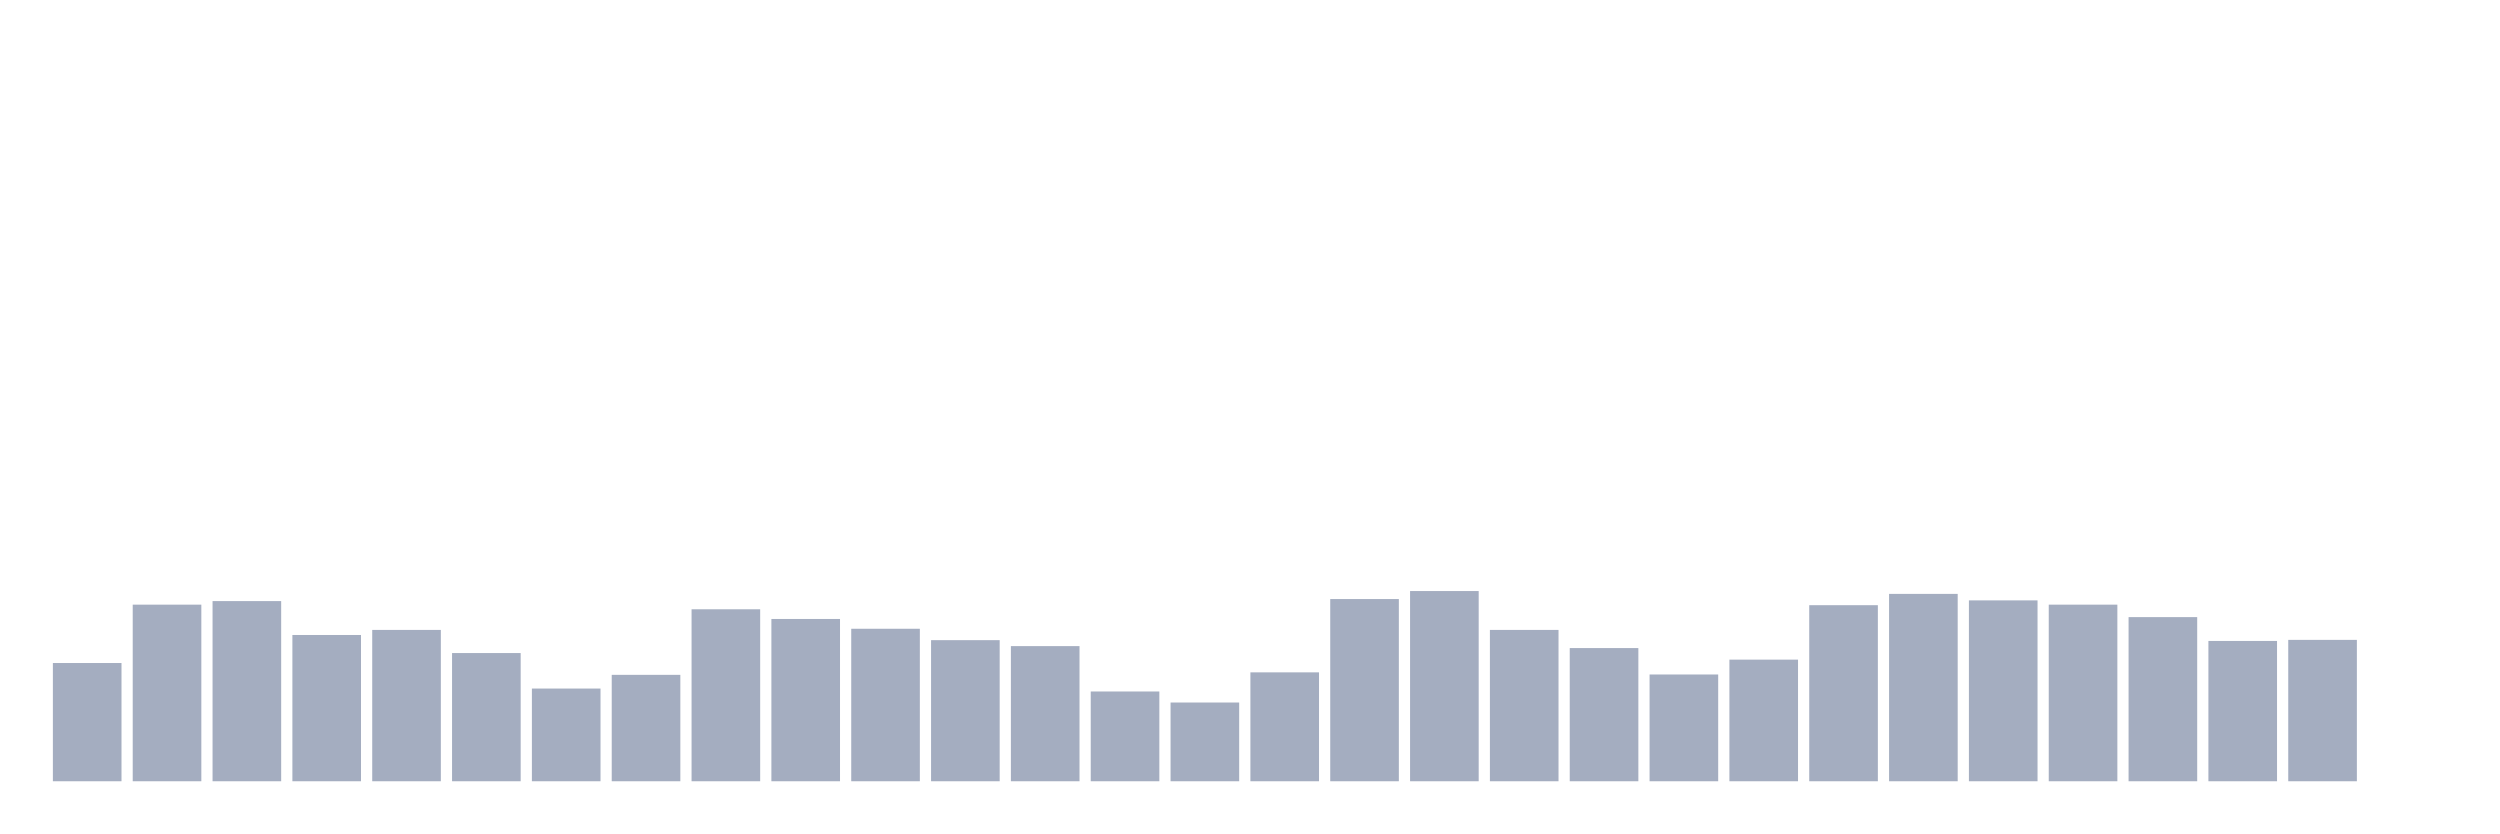
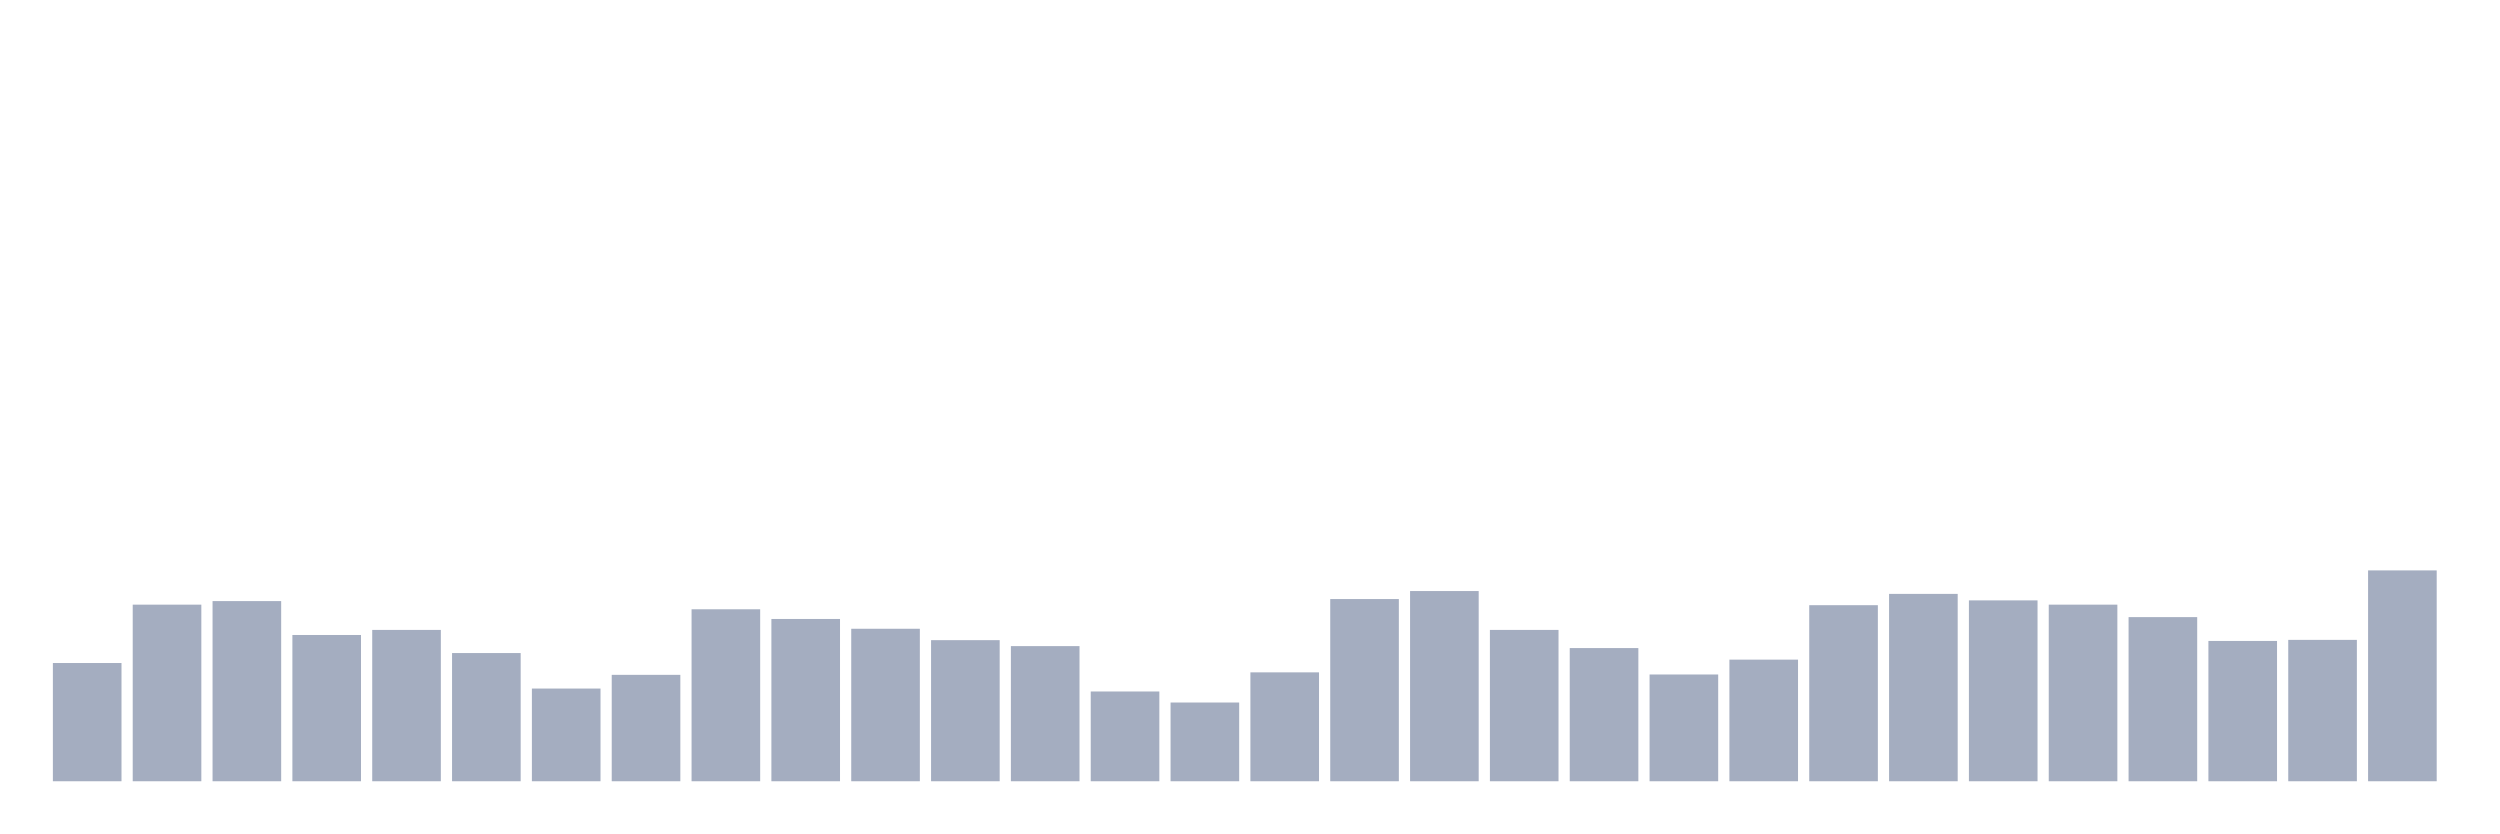
<svg xmlns="http://www.w3.org/2000/svg" viewBox="0 0 480 160">
  <g transform="translate(10,10)">
    <rect class="bar" x="0.153" width="13.175" y="117.299" height="22.701" fill="rgb(164,173,192)" />
    <rect class="bar" x="15.482" width="13.175" y="106.093" height="33.907" fill="rgb(164,173,192)" />
    <rect class="bar" x="30.81" width="13.175" y="105.41" height="34.59" fill="rgb(164,173,192)" />
    <rect class="bar" x="46.138" width="13.175" y="111.918" height="28.082" fill="rgb(164,173,192)" />
    <rect class="bar" x="61.466" width="13.175" y="110.944" height="29.056" fill="rgb(164,173,192)" />
    <rect class="bar" x="76.794" width="13.175" y="115.386" height="24.614" fill="rgb(164,173,192)" />
    <rect class="bar" x="92.123" width="13.175" y="122.201" height="17.799" fill="rgb(164,173,192)" />
    <rect class="bar" x="107.451" width="13.175" y="119.571" height="20.429" fill="rgb(164,173,192)" />
    <rect class="bar" x="122.779" width="13.175" y="106.981" height="33.019" fill="rgb(164,173,192)" />
    <rect class="bar" x="138.107" width="13.175" y="108.843" height="31.157" fill="rgb(164,173,192)" />
    <rect class="bar" x="153.436" width="13.175" y="110.722" height="29.278" fill="rgb(164,173,192)" />
    <rect class="bar" x="168.764" width="13.175" y="112.909" height="27.091" fill="rgb(164,173,192)" />
    <rect class="bar" x="184.092" width="13.175" y="114.053" height="25.947" fill="rgb(164,173,192)" />
    <rect class="bar" x="199.42" width="13.175" y="122.765" height="17.235" fill="rgb(164,173,192)" />
    <rect class="bar" x="214.748" width="13.175" y="124.883" height="15.117" fill="rgb(164,173,192)" />
    <rect class="bar" x="230.077" width="13.175" y="119.092" height="20.908" fill="rgb(164,173,192)" />
    <rect class="bar" x="245.405" width="13.175" y="105.017" height="34.983" fill="rgb(164,173,192)" />
    <rect class="bar" x="260.733" width="13.175" y="103.48" height="36.52" fill="rgb(164,173,192)" />
    <rect class="bar" x="276.061" width="13.175" y="110.944" height="29.056" fill="rgb(164,173,192)" />
    <rect class="bar" x="291.39" width="13.175" y="114.429" height="25.571" fill="rgb(164,173,192)" />
    <rect class="bar" x="306.718" width="13.175" y="119.502" height="20.498" fill="rgb(164,173,192)" />
    <rect class="bar" x="322.046" width="13.175" y="116.65" height="23.35" fill="rgb(164,173,192)" />
    <rect class="bar" x="337.374" width="13.175" y="106.196" height="33.804" fill="rgb(164,173,192)" />
    <rect class="bar" x="352.702" width="13.175" y="104.026" height="35.974" fill="rgb(164,173,192)" />
    <rect class="bar" x="368.031" width="13.175" y="105.273" height="34.727" fill="rgb(164,173,192)" />
    <rect class="bar" x="383.359" width="13.175" y="106.093" height="33.907" fill="rgb(164,173,192)" />
    <rect class="bar" x="398.687" width="13.175" y="108.485" height="31.515" fill="rgb(164,173,192)" />
    <rect class="bar" x="414.015" width="13.175" y="113.062" height="26.938" fill="rgb(164,173,192)" />
    <rect class="bar" x="429.344" width="13.175" y="112.857" height="27.143" fill="rgb(164,173,192)" />
-     <rect class="bar" x="444.672" width="13.175" y="140" height="0" fill="rgb(164,173,192)" />
+     <rect class="bar" x="444.672" width="13.175" y="99.517" height="40.483" fill="rgb(164,173,192)" />
  </g>
</svg>
